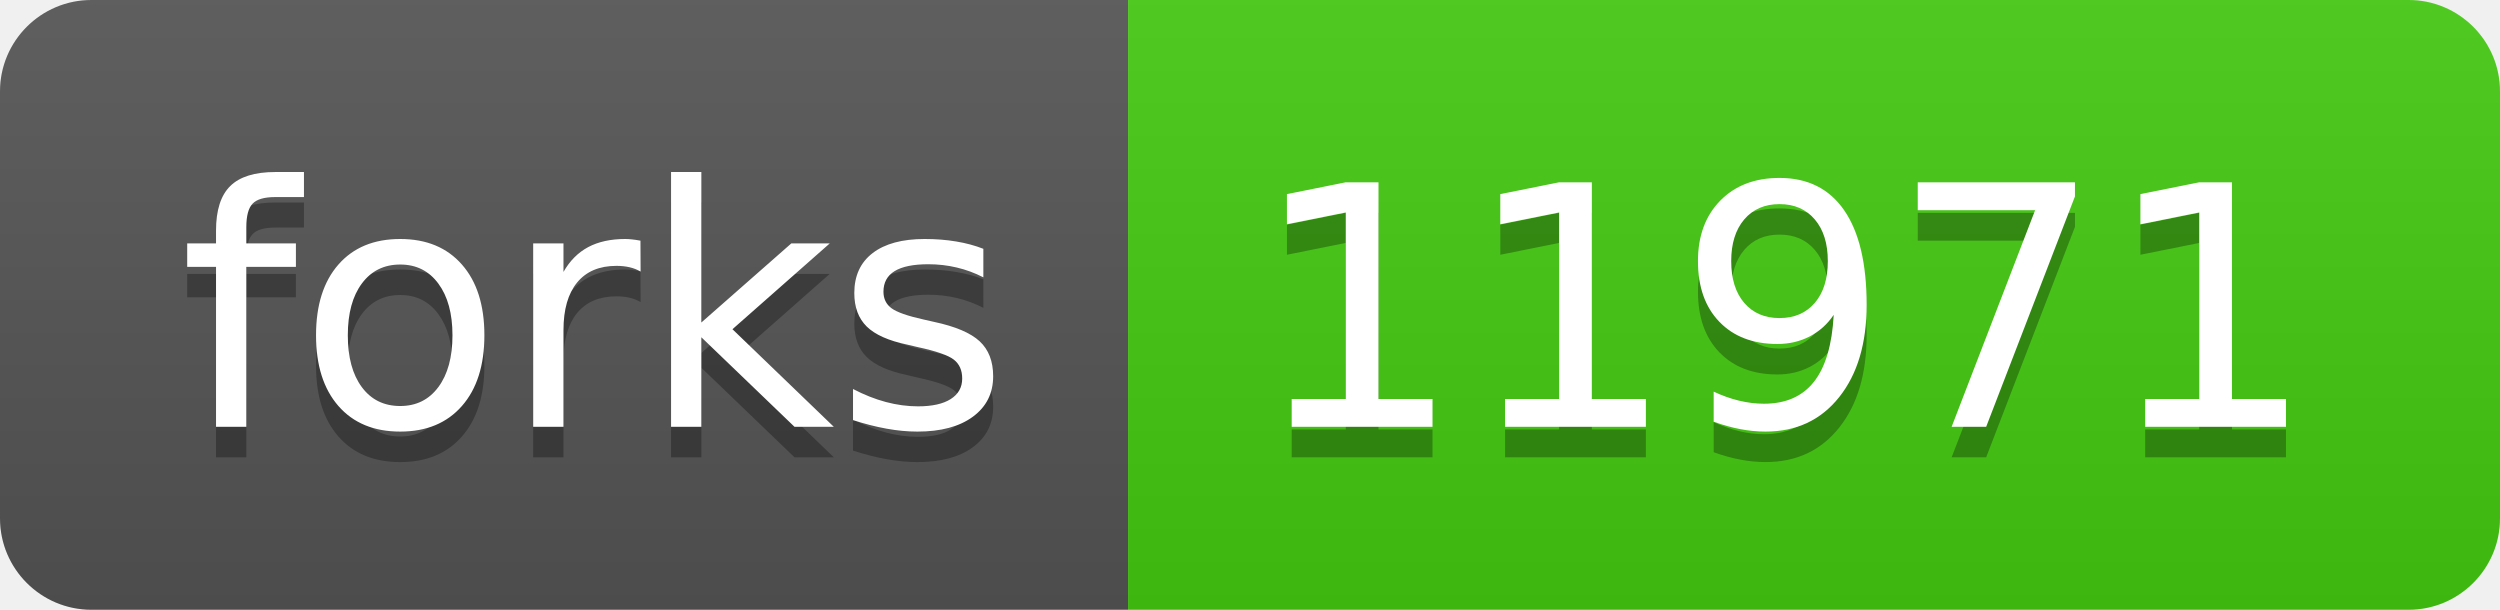
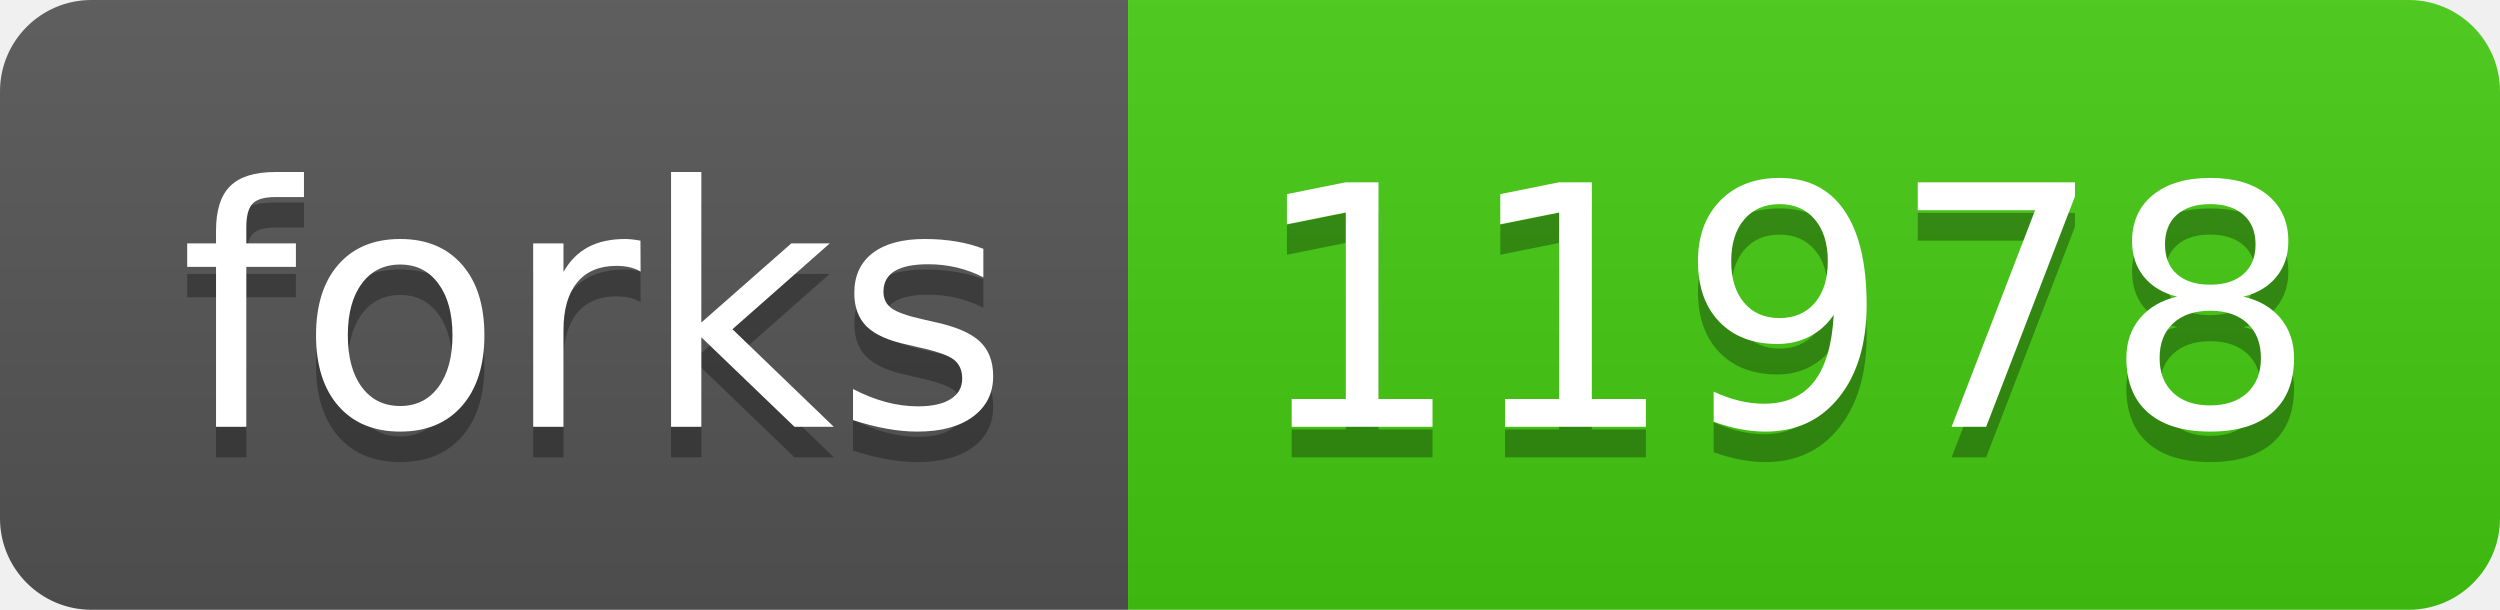
- <svg xmlns="http://www.w3.org/2000/svg" width="82" height="20" role="img" aria-label="forks: 11971">
+ <svg xmlns="http://www.w3.org/2000/svg" width="82" height="20" role="img" aria-label="forks: 11978">
  <linearGradient id="s" x2="0" y2="100%">
    <stop offset="0" stop-color="#bbb" stop-opacity=".1" />
    <stop offset="1" stop-opacity=".1" />
  </linearGradient>
  <clipPath id="r">
    <rect width="82" height="20" rx="3" fill="#fff" />
  </clipPath>
  <g clip-path="url(#r)">
    <rect width="37" height="20" fill="#555" />
    <rect x="37" width="45" height="20" fill="#4c1" />
    <rect width="82" height="20" fill="url(#s)" />
  </g>
  <g fill="#fff" text-anchor="middle" font-family="Verdana,Geneva,DejaVu Sans,sans-serif" text-rendering="geometricPrecision" font-size="110">
    <text aria-hidden="true" x="195" y="150" fill="#010101" fill-opacity=".3" transform="scale(.1)" textLength="270">forks</text>
    <text x="195" y="140" transform="scale(.1)" fill="#fff" textLength="270">forks</text>
-     <text aria-hidden="true" x="585" y="150" fill="#010101" fill-opacity=".3" transform="scale(.1)" textLength="350">11971</text>
-     <text x="585" y="140" transform="scale(.1)" fill="#fff" textLength="350">11971</text>
+     <text aria-hidden="true" x="585" y="150" fill="#010101" fill-opacity=".3" transform="scale(.1)" textLength="350">11978</text>
+     <text x="585" y="140" transform="scale(.1)" fill="#fff" textLength="350">11978</text>
  </g>
</svg>
